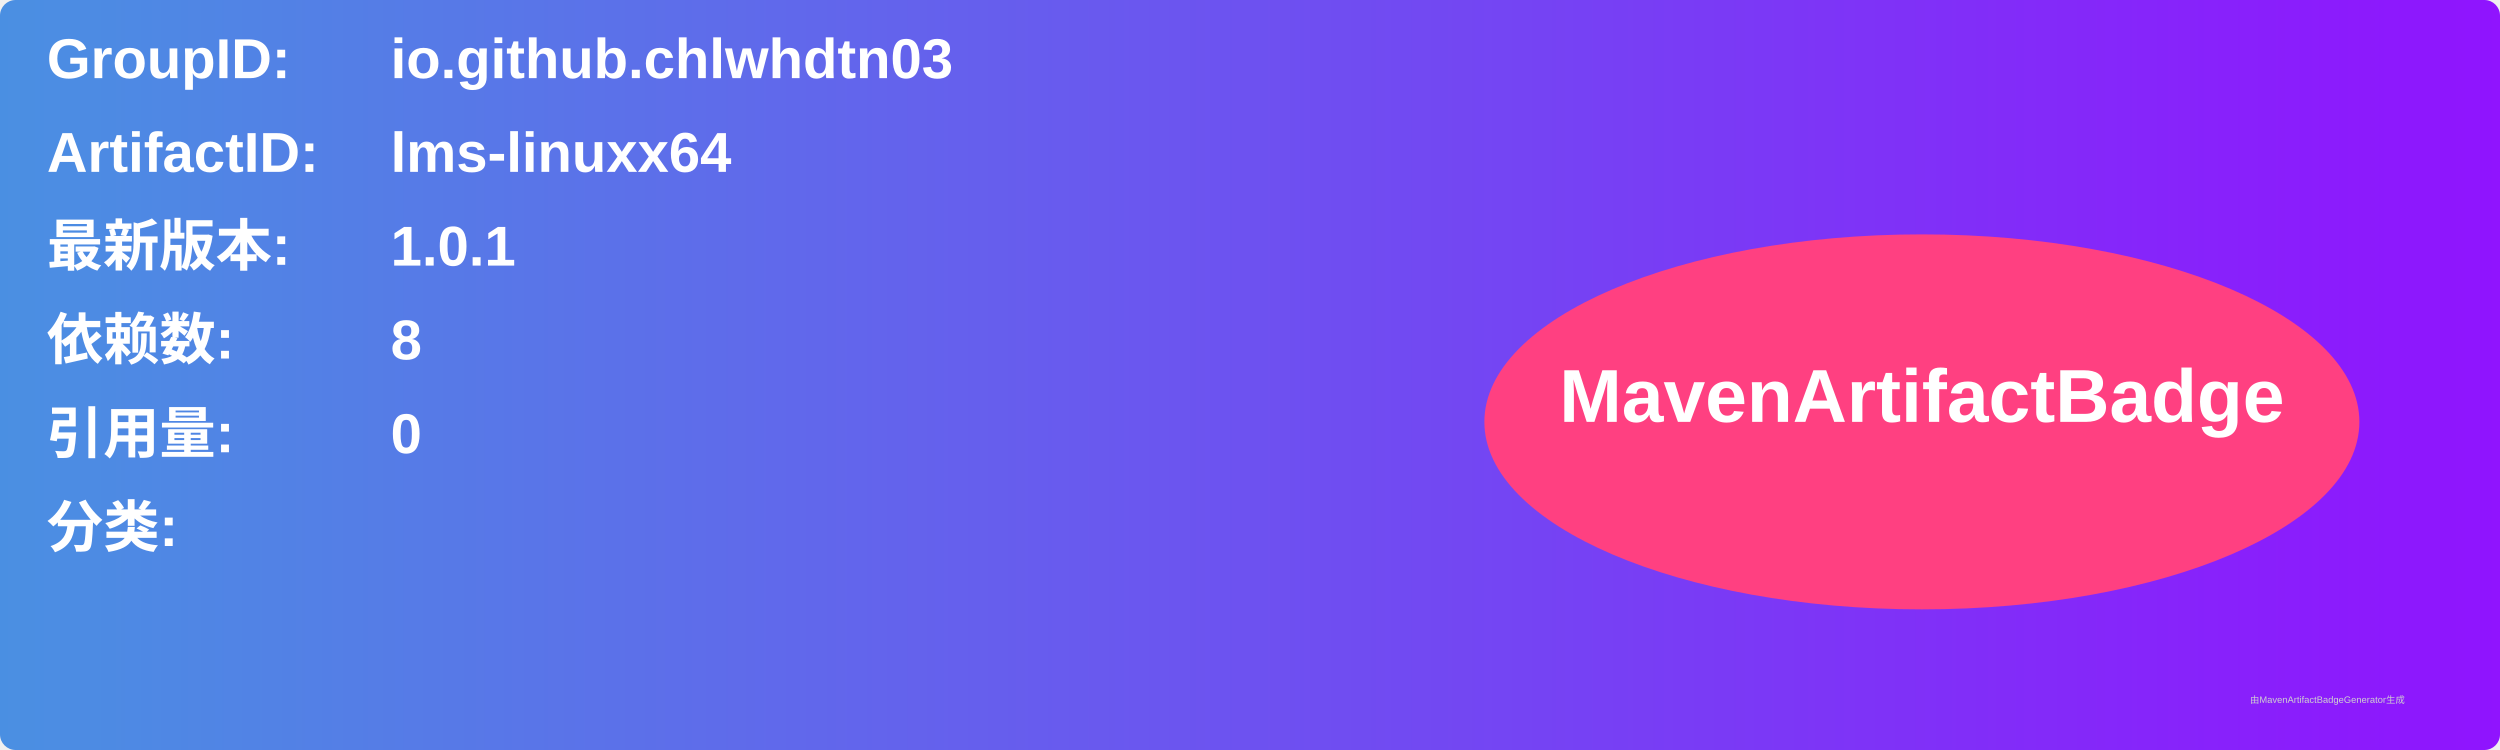
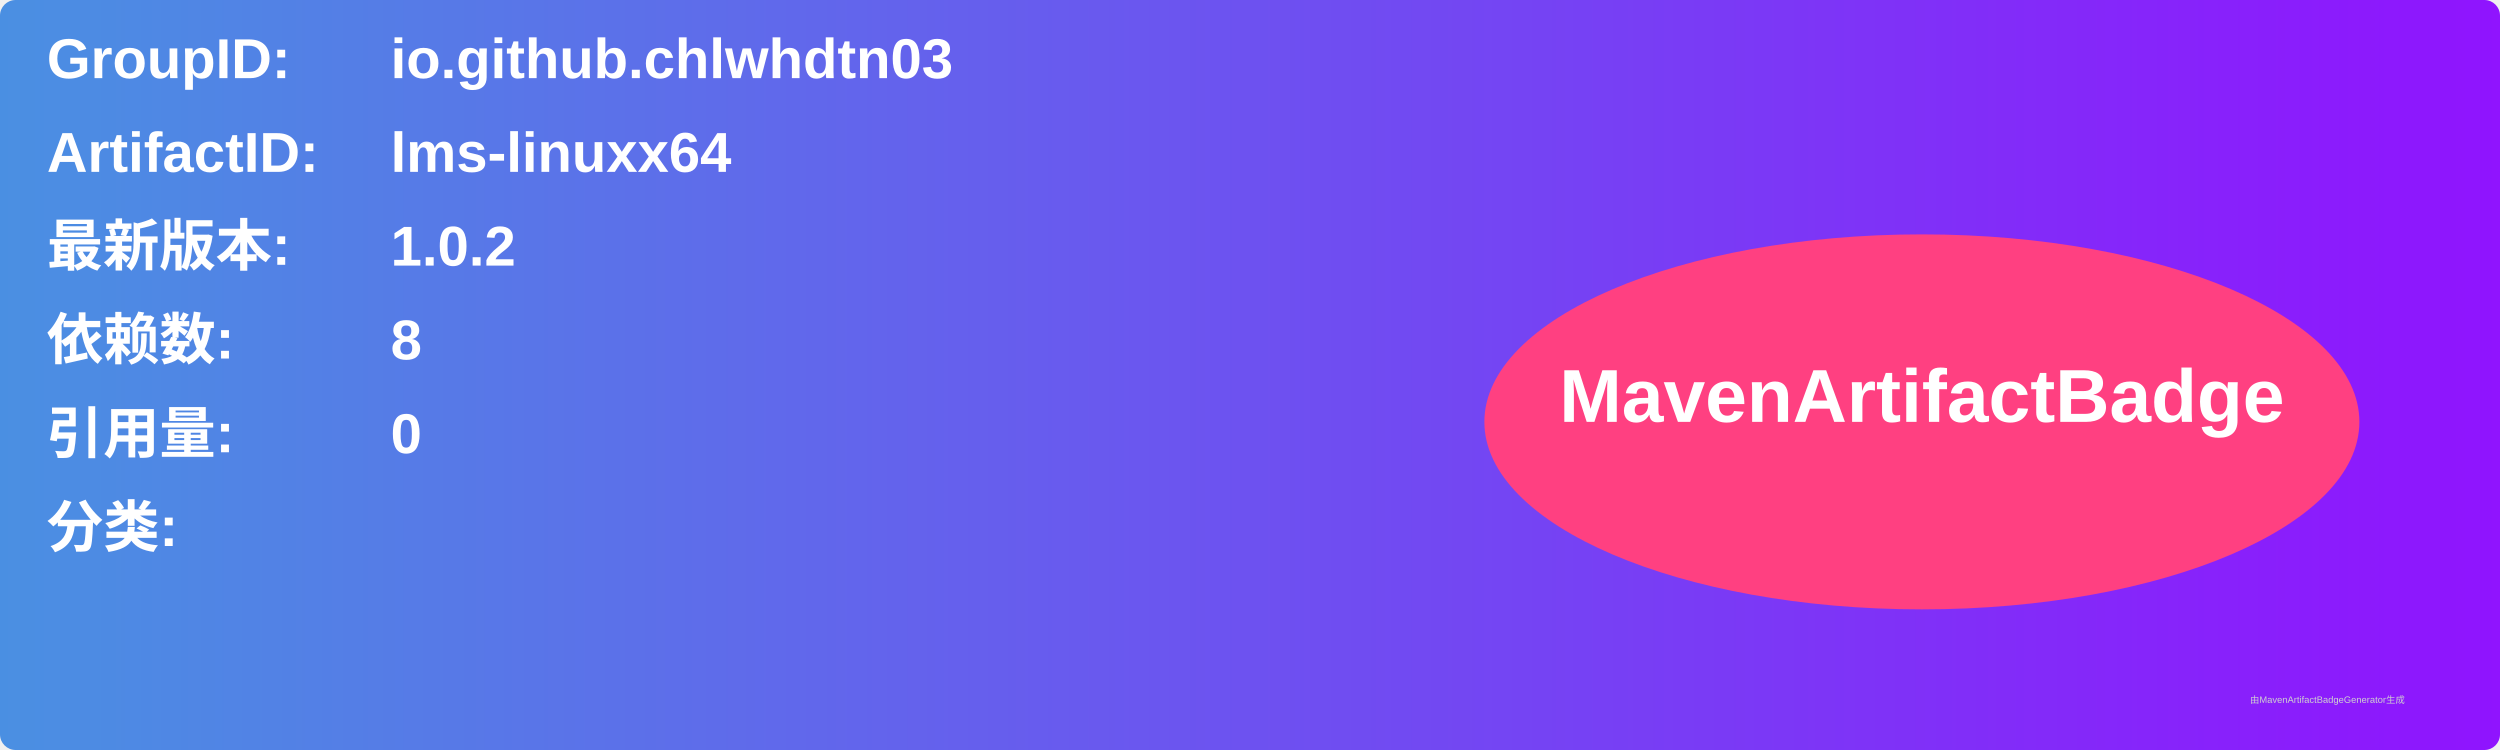
<svg xmlns="http://www.w3.org/2000/svg" width="800" height="240" viewBox="0 0 800 240">
  <linearGradient id="grad" x1="0%" y1="0%" x2="100%" y2="0%">
    <stop offset="0%" stop-color="#4a90e2" />
    <stop offset="100%" stop-color="#9013fe" />
  </linearGradient>
  <rect width="100%" height="100%" rx="5" ry="5" fill="url(#grad)" />
  <g transform="translate(15, 15)">
    <text x="0" y="10" font-family="Arial" font-size="18" fill="white" font-weight="bold" width="260">GroupID:</text>
    <text x="110" y="10" font-family="Arial" font-size="18" fill="white" font-weight="bold" width="460">io.github.chlwhdtn03</text>
    <text x="0" y="40" font-family="Arial" font-size="18" fill="white" font-weight="bold" width="260">ArtifactID:</text>
    <text x="110" y="40" font-family="Arial" font-size="18" fill="white" font-weight="bold" width="460">lms-linuxx64</text>
    <text x="0" y="70" font-family="Arial" font-size="18" fill="white" font-weight="bold">最新版本:</text>
    <text x="110" y="70" font-family="Arial" font-size="18" fill="white" font-weight="bold">
-       <tspan font-weight="bold">1.0.1</tspan>
+       <tspan font-weight="bold">1.0.2</tspan>
    </text>
    <text x="0" y="100" font-family="Arial" font-size="18" fill="white" font-weight="bold">依赖数: </text>
    <text x="110" y="100" font-family="Arial" font-size="18" fill="white">
      <tspan font-weight="bold">8</tspan>
    </text>
    <text x="0" y="130" font-family="Arial" font-size="18" fill="white" font-weight="bold">引用量: </text>
    <text x="110" y="130" font-family="Arial" font-size="18" fill="white">
      <tspan font-weight="bold">0</tspan>
    </text>
    <text x="0" y="160" font-family="Arial" font-size="18" fill="white" font-weight="bold">分类:</text>
    <text x="10" y="190" font-family="Arial" font-size="10" fill="white">
      <tspan font-weight="bold" />
    </text>
    <ellipse cx="600" cy="120" rx="140" ry="60" fill="#ff4081" />
    <text x="600" y="120" text-anchor="middle" font-family="Arial" font-size="24" fill="white" font-weight="bold">MavenArtifactBadge</text>
  </g>
  <text x="720" y="225" font-family="Arial" font-size="3" fill="#d0d0d0">由MavenArtifactBadgeGenerator生成</text>
</svg>
